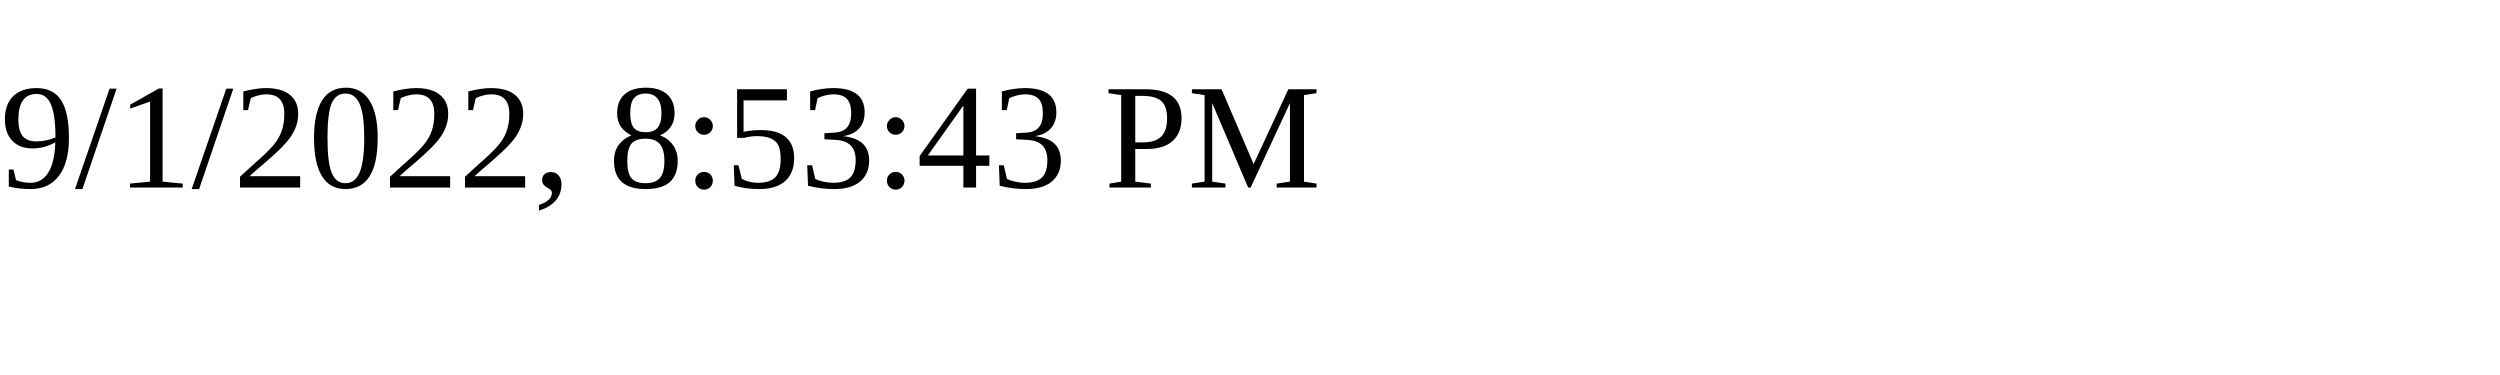
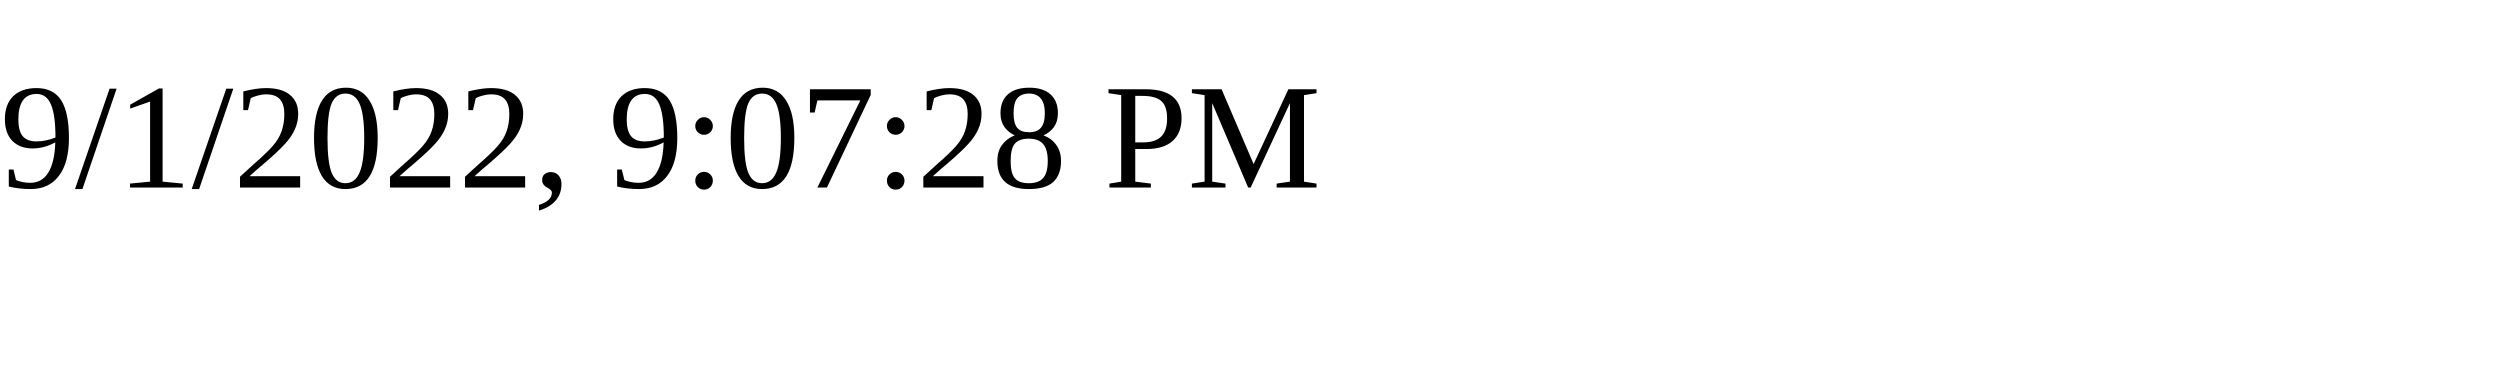
<svg xmlns="http://www.w3.org/2000/svg" height="30" width="200">
-   <text x="0" y="15">9/1/2022, 8:53:43 PM</text>
+   <text x="0" y="15">9/1/2022, 9:07:28 PM</text>
</svg>
